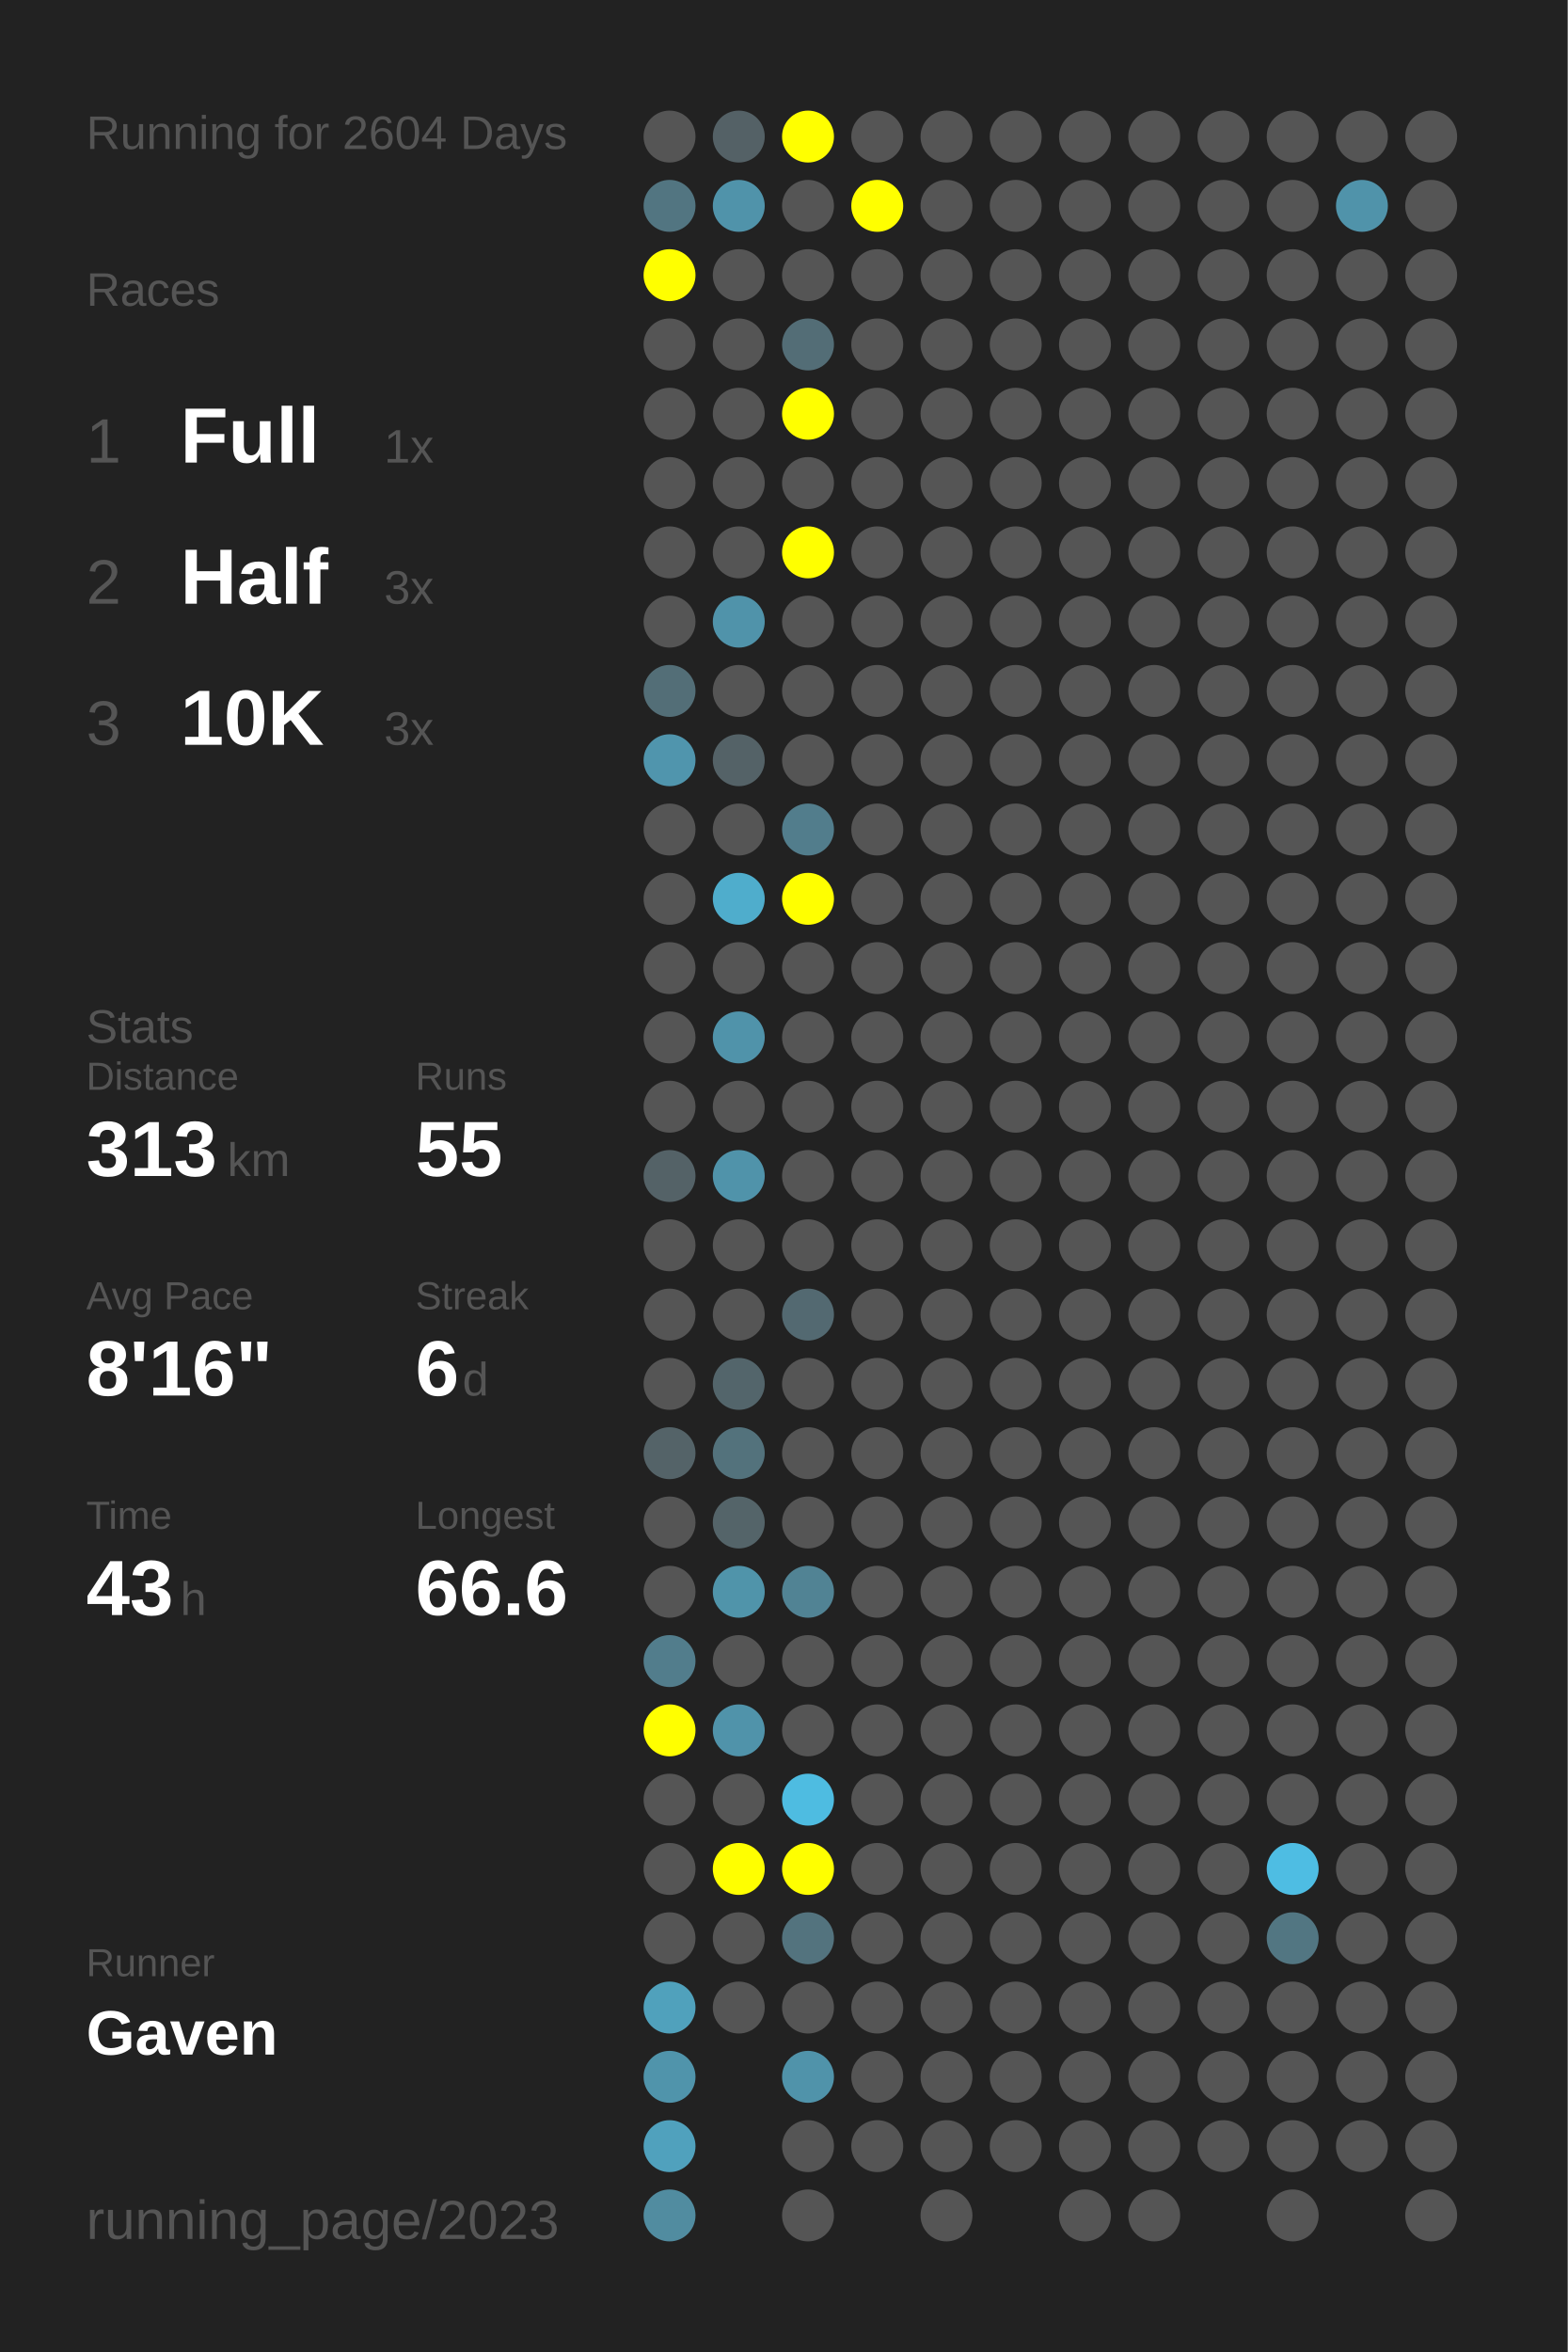
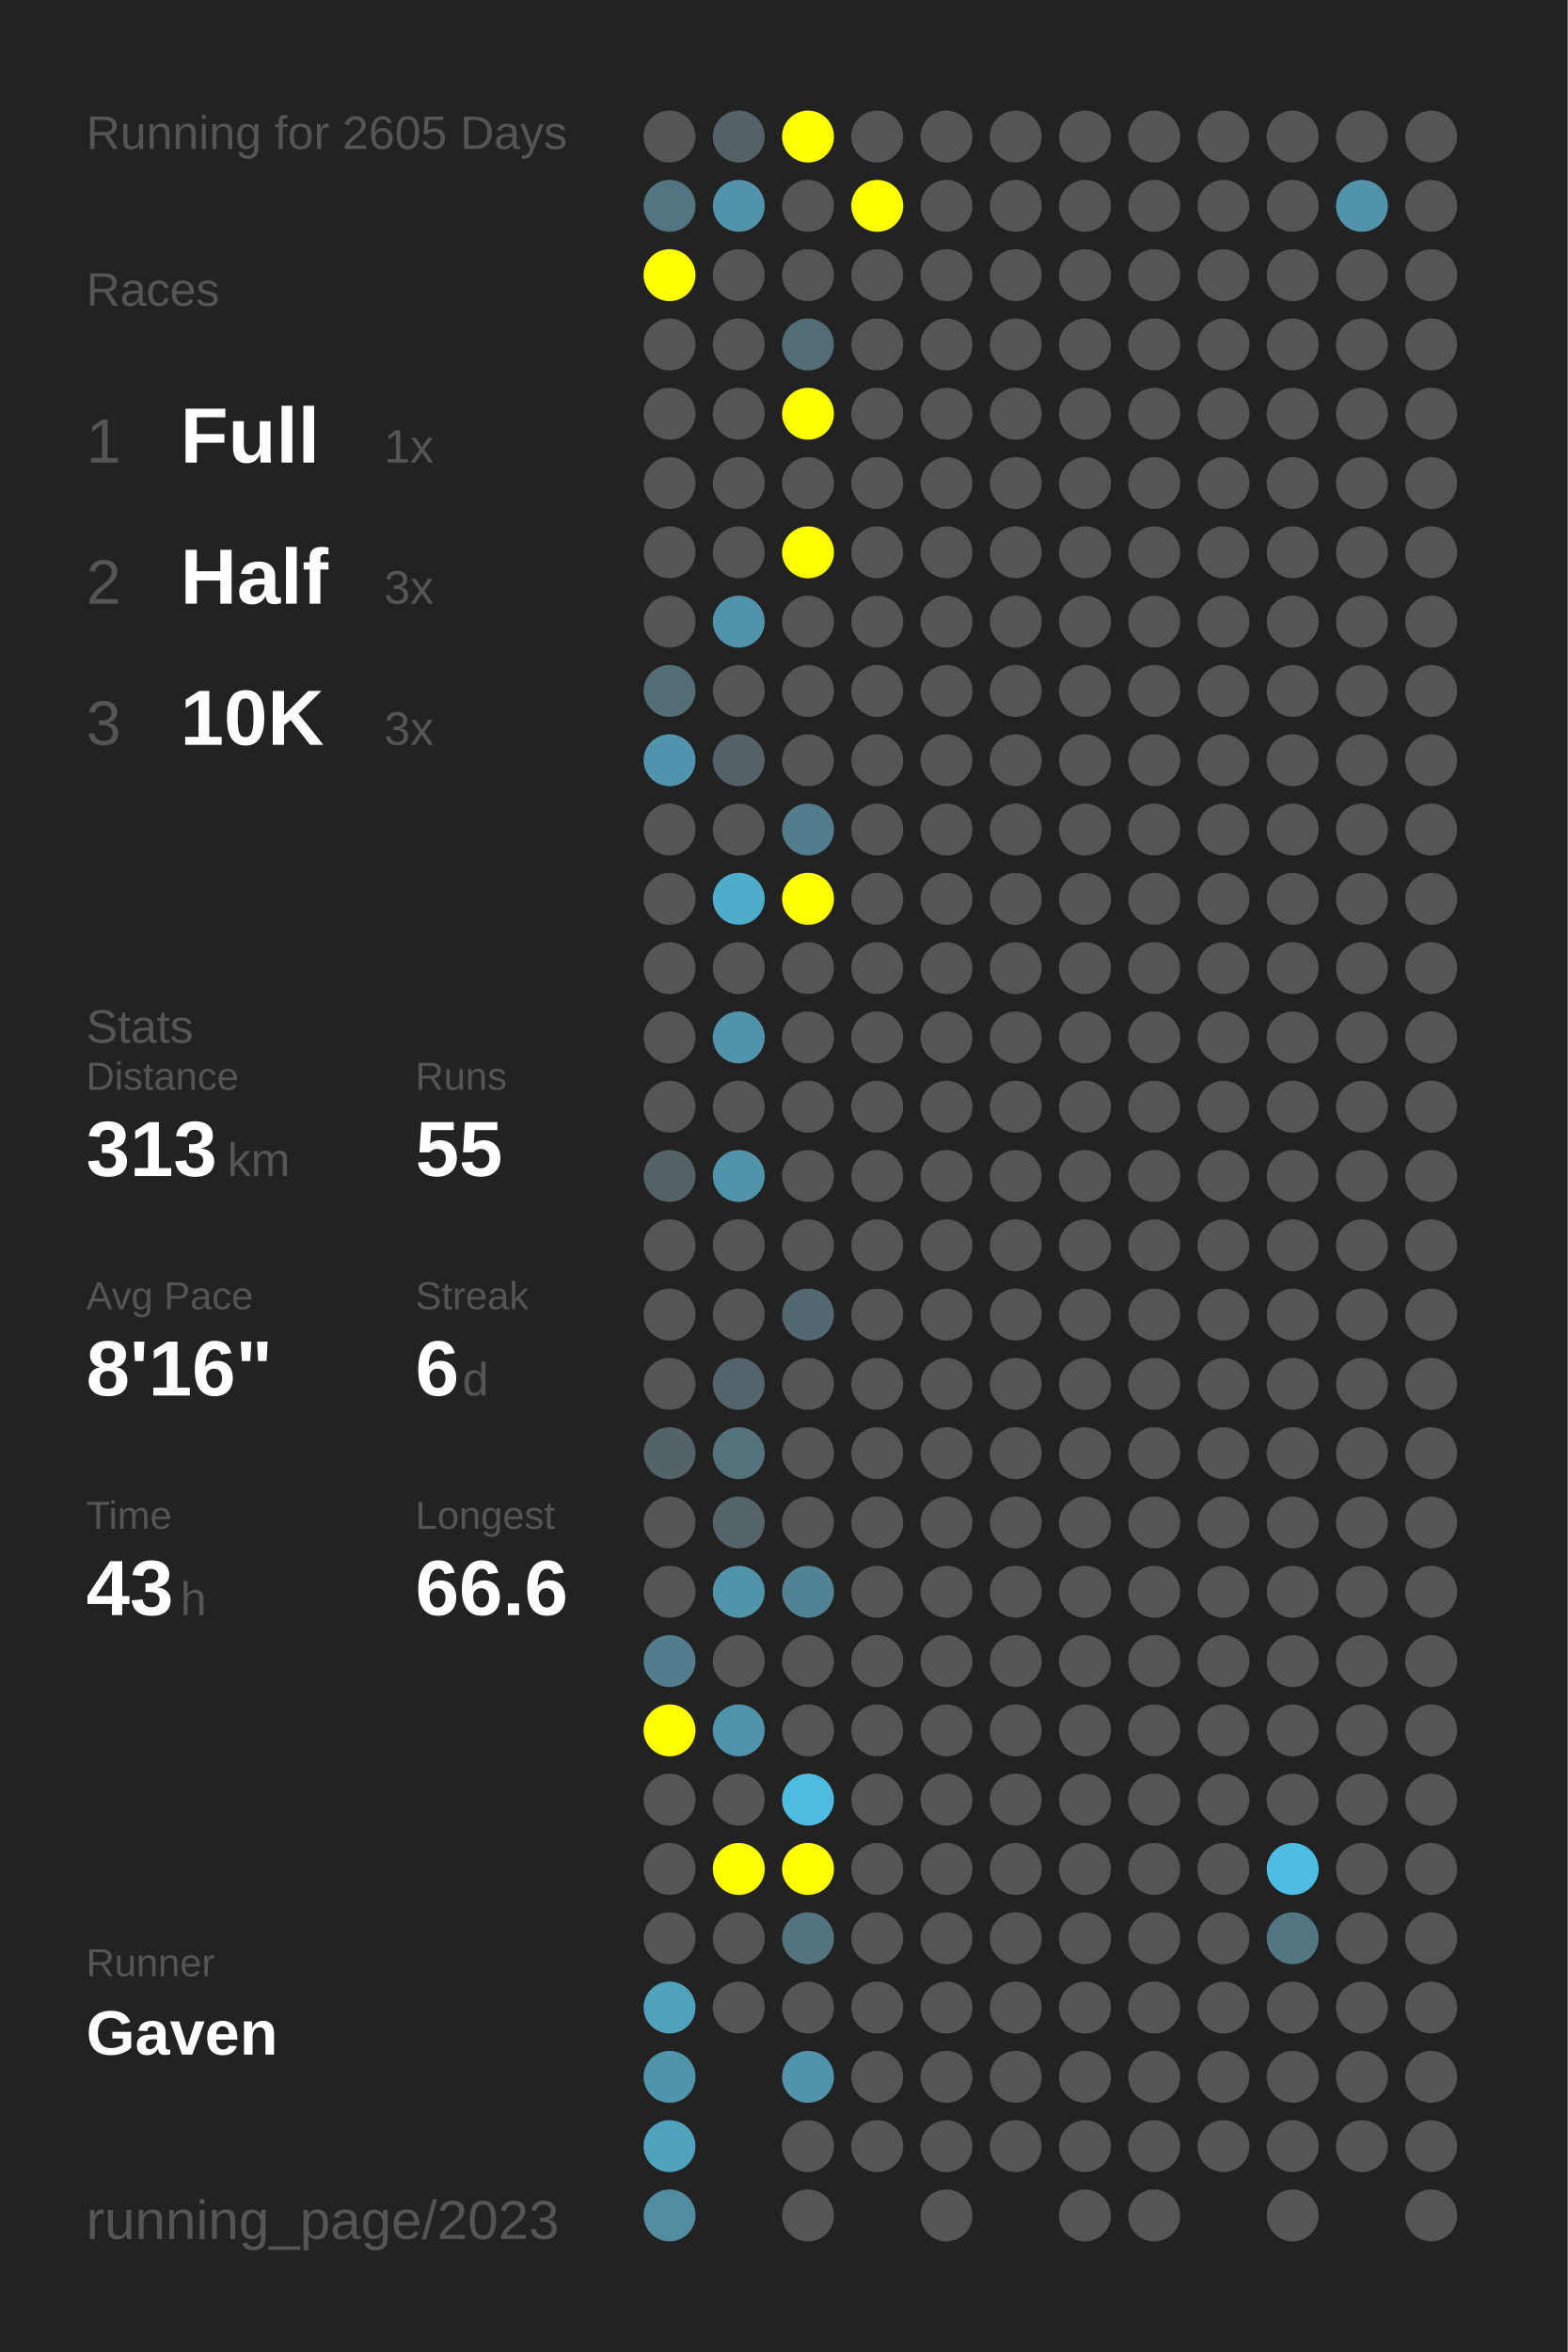
<svg xmlns="http://www.w3.org/2000/svg" baseProfile="full" height="300mm" version="1.1" viewBox="0,0,200,300" width="200mm">
  <defs />
  <rect fill="#222222" height="300" width="200" x="0" y="0" />
-   <text fill="#555555" style="font-size:6px; font-family:Arial;" x="11" y="19">Running for 2604 Days</text>
+   <text fill="#555555" style="font-size:6px; font-family:Arial;" x="11" y="19">Running for 2605 Days</text>
  <text fill="#555555" style="font-size:6px; font-family:Arial;" x="11" y="39">Races</text>
  <text fill="#555555" style="font-size:8px; font-family:Arial;" x="11" y="59">1</text>
  <text fill="#FFFFFF" style="font-size:10px; font-family:Arial; font-weight:bold;" x="23" y="59">Full</text>
  <text fill="#555555" style="font-size:6px; font-family:Arial;" x="49" y="59">1x</text>
  <text fill="#555555" style="font-size:8px; font-family:Arial;" x="11" y="77">2</text>
  <text fill="#FFFFFF" style="font-size:10px; font-family:Arial; font-weight:bold;" x="23" y="77">Half</text>
  <text fill="#555555" style="font-size:6px; font-family:Arial;" x="49" y="77">3x</text>
  <text fill="#555555" style="font-size:8px; font-family:Arial;" x="11" y="95">3</text>
  <text fill="#FFFFFF" style="font-size:10px; font-family:Arial; font-weight:bold;" x="23" y="95">10K</text>
  <text fill="#555555" style="font-size:6px; font-family:Arial;" x="49" y="95">3x</text>
  <text fill="#555555" style="font-size:6px; font-family:Arial;" x="11" y="133">Stats</text>
  <text fill="#555555" style="font-size:5px; font-family:Arial;" x="11" y="139">Distance</text>
  <text fill="#FFFFFF" style="font-size:10px; font-family:Arial; font-weight:bold;" x="11" y="150">313</text>
  <text fill="#555555" style="font-size:6px; font-family:Arial;" x="29" y="150">km</text>
  <text fill="#555555" style="font-size:5px; font-family:Arial;" x="53" y="139">Runs</text>
  <text fill="#FFFFFF" style="font-size:10px; font-family:Arial; font-weight:bold;" x="53" y="150">55</text>
  <text fill="#555555" style="font-size:5px; font-family:Arial;" x="11" y="167">Avg Pace</text>
  <text fill="#FFFFFF" style="font-size:10px; font-family:Arial; font-weight:bold;" x="11" y="178">8'16"</text>
  <text fill="#555555" style="font-size:5px; font-family:Arial;" x="53" y="167">Streak</text>
  <text fill="#FFFFFF" style="font-size:10px; font-family:Arial; font-weight:bold;" x="53" y="178">6</text>
  <text fill="#555555" style="font-size:6px; font-family:Arial;" x="59" y="178">d</text>
  <text fill="#555555" style="font-size:5px; font-family:Arial;" x="11" y="195">Time</text>
  <text fill="#FFFFFF" style="font-size:10px; font-family:Arial; font-weight:bold;" x="11" y="206">43</text>
  <text fill="#555555" style="font-size:6px; font-family:Arial;" x="23" y="206">h</text>
  <text fill="#555555" style="font-size:5px; font-family:Arial;" x="53" y="195">Longest</text>
  <text fill="#FFFFFF" style="font-size:10px; font-family:Arial; font-weight:bold;" x="53" y="206">66.6</text>
  <text fill="#555555" style="font-size:5px; font-family:Arial;" x="11" y="252.065">Runner</text>
  <text fill="#FFFFFF" style="font-size:8px; font-family:Arial; font-weight:bold;" x="11" y="262.065">Gaven</text>
  <text fill="#555555" style="font-size:7px; font-family:Arial;" x="11" y="285.581">running_page/2023</text>
  <circle cx="85.417" cy="17.419" fill="#555555" r="3.312" />
  <circle cx="85.417" cy="26.258" fill="#527581" r="3.312" />
  <circle cx="85.417" cy="35.097" fill="#FFFF00" r="3.312" />
  <circle cx="85.417" cy="43.935" fill="#555555" r="3.312" />
  <circle cx="85.417" cy="52.774" fill="#555555" r="3.312" />
  <circle cx="85.417" cy="61.613" fill="#555555" r="3.312" />
  <circle cx="85.417" cy="70.452" fill="#555555" r="3.312" />
  <circle cx="85.417" cy="79.29" fill="#555555" r="3.312" />
  <circle cx="85.417" cy="88.129" fill="#536e77" r="3.312" />
  <circle cx="85.417" cy="96.968" fill="#5095ad" r="3.312" />
  <circle cx="85.417" cy="105.806" fill="#555555" r="3.312" />
  <circle cx="85.417" cy="114.645" fill="#555555" r="3.312" />
  <circle cx="85.417" cy="123.484" fill="#555555" r="3.312" />
  <circle cx="85.417" cy="132.323" fill="#555555" r="3.312" />
  <circle cx="85.417" cy="141.161" fill="#555555" r="3.312" />
  <circle cx="85.417" cy="150" fill="#546267" r="3.312" />
  <circle cx="85.417" cy="158.839" fill="#555555" r="3.312" />
  <circle cx="85.417" cy="167.677" fill="#555555" r="3.312" />
  <circle cx="85.417" cy="176.516" fill="#555555" r="3.312" />
  <circle cx="85.417" cy="185.355" fill="#546368" r="3.312" />
  <circle cx="85.417" cy="194.194" fill="#555555" r="3.312" />
  <circle cx="85.417" cy="203.032" fill="#555555" r="3.312" />
  <circle cx="85.417" cy="211.871" fill="#527d8c" r="3.312" />
  <circle cx="85.417" cy="220.71" fill="#FFFF00" r="3.312" />
  <circle cx="85.417" cy="229.548" fill="#555555" r="3.312" />
  <circle cx="85.417" cy="238.387" fill="#555555" r="3.312" />
  <circle cx="85.417" cy="247.226" fill="#555555" r="3.312" />
  <circle cx="85.417" cy="256.065" fill="#50a1bc" r="3.312" />
  <circle cx="85.417" cy="264.903" fill="#5094ab" r="3.312" />
  <circle cx="85.417" cy="273.742" fill="#50a1bd" r="3.312" />
  <circle cx="85.417" cy="282.581" fill="#518ca0" r="3.312" />
  <circle cx="94.25" cy="17.419" fill="#546166" r="3.312" />
  <circle cx="94.25" cy="26.258" fill="#5093aa" r="3.312" />
  <circle cx="94.25" cy="35.097" fill="#555555" r="3.312" />
  <circle cx="94.25" cy="43.935" fill="#555555" r="3.312" />
  <circle cx="94.25" cy="52.774" fill="#555555" r="3.312" />
  <circle cx="94.25" cy="61.613" fill="#555555" r="3.312" />
  <circle cx="94.25" cy="70.452" fill="#555555" r="3.312" />
  <circle cx="94.25" cy="79.29" fill="#5093aa" r="3.312" />
  <circle cx="94.25" cy="88.129" fill="#555555" r="3.312" />
  <circle cx="94.25" cy="96.968" fill="#546267" r="3.312" />
  <circle cx="94.25" cy="105.806" fill="#555555" r="3.312" />
  <circle cx="94.25" cy="114.645" fill="#4fadcc" r="3.312" />
  <circle cx="94.25" cy="123.484" fill="#555555" r="3.312" />
  <circle cx="94.25" cy="132.323" fill="#5093aa" r="3.312" />
  <circle cx="94.25" cy="141.161" fill="#555555" r="3.312" />
  <circle cx="94.25" cy="150" fill="#5093aa" r="3.312" />
  <circle cx="94.25" cy="158.839" fill="#555555" r="3.312" />
  <circle cx="94.25" cy="167.677" fill="#555555" r="3.312" />
  <circle cx="94.25" cy="176.516" fill="#53656b" r="3.312" />
  <circle cx="94.25" cy="185.355" fill="#53727c" r="3.312" />
  <circle cx="94.25" cy="194.194" fill="#546469" r="3.312" />
  <circle cx="94.25" cy="203.032" fill="#5094aa" r="3.312" />
  <circle cx="94.25" cy="211.871" fill="#555555" r="3.312" />
  <circle cx="94.25" cy="220.71" fill="#5093aa" r="3.312" />
  <circle cx="94.25" cy="229.548" fill="#555555" r="3.312" />
  <circle cx="94.25" cy="238.387" fill="#FFFF00" r="3.312" />
  <circle cx="94.25" cy="247.226" fill="#555555" r="3.312" />
  <circle cx="94.25" cy="256.065" fill="#555555" r="3.312" />
  <circle cx="103.083" cy="17.419" fill="#FFFF00" r="3.312" />
  <circle cx="103.083" cy="26.258" fill="#555555" r="3.312" />
  <circle cx="103.083" cy="35.097" fill="#555555" r="3.312" />
  <circle cx="103.083" cy="43.935" fill="#536d76" r="3.312" />
  <circle cx="103.083" cy="52.774" fill="#FFFF00" r="3.312" />
  <circle cx="103.083" cy="61.613" fill="#555555" r="3.312" />
  <circle cx="103.083" cy="70.452" fill="#FFFF00" r="3.312" />
  <circle cx="103.083" cy="79.29" fill="#555555" r="3.312" />
  <circle cx="103.083" cy="88.129" fill="#555555" r="3.312" />
  <circle cx="103.083" cy="96.968" fill="#555555" r="3.312" />
  <circle cx="103.083" cy="105.806" fill="#527d8c" r="3.312" />
  <circle cx="103.083" cy="114.645" fill="#FFFF00" r="3.312" />
  <circle cx="103.083" cy="123.484" fill="#555555" r="3.312" />
  <circle cx="103.083" cy="132.323" fill="#555555" r="3.312" />
  <circle cx="103.083" cy="141.161" fill="#555555" r="3.312" />
  <circle cx="103.083" cy="150" fill="#555555" r="3.312" />
  <circle cx="103.083" cy="158.839" fill="#555555" r="3.312" />
  <circle cx="103.083" cy="167.677" fill="#536971" r="3.312" />
  <circle cx="103.083" cy="176.516" fill="#555555" r="3.312" />
  <circle cx="103.083" cy="185.355" fill="#555555" r="3.312" />
  <circle cx="103.083" cy="194.194" fill="#555555" r="3.312" />
  <circle cx="103.083" cy="203.032" fill="#518394" r="3.312" />
  <circle cx="103.083" cy="211.871" fill="#555555" r="3.312" />
  <circle cx="103.083" cy="220.71" fill="#555555" r="3.312" />
  <circle cx="103.083" cy="229.548" fill="#4ebce1" r="3.312" />
  <circle cx="103.083" cy="238.387" fill="#FFFF00" r="3.312" />
  <circle cx="103.083" cy="247.226" fill="#53737e" r="3.312" />
  <circle cx="103.083" cy="256.065" fill="#555555" r="3.312" />
  <circle cx="103.083" cy="264.903" fill="#5093aa" r="3.312" />
  <circle cx="103.083" cy="273.742" fill="#555555" r="3.312" />
  <circle cx="103.083" cy="282.581" fill="#555555" r="3.312" />
  <circle cx="111.917" cy="17.419" fill="#555555" r="3.312" />
  <circle cx="111.917" cy="26.258" fill="#FFFF00" r="3.312" />
  <circle cx="111.917" cy="35.097" fill="#555555" r="3.312" />
  <circle cx="111.917" cy="43.935" fill="#555555" r="3.312" />
  <circle cx="111.917" cy="52.774" fill="#555555" r="3.312" />
  <circle cx="111.917" cy="61.613" fill="#555555" r="3.312" />
  <circle cx="111.917" cy="70.452" fill="#555555" r="3.312" />
  <circle cx="111.917" cy="79.29" fill="#555555" r="3.312" />
  <circle cx="111.917" cy="88.129" fill="#555555" r="3.312" />
  <circle cx="111.917" cy="96.968" fill="#555555" r="3.312" />
  <circle cx="111.917" cy="105.806" fill="#555555" r="3.312" />
  <circle cx="111.917" cy="114.645" fill="#555555" r="3.312" />
  <circle cx="111.917" cy="123.484" fill="#555555" r="3.312" />
  <circle cx="111.917" cy="132.323" fill="#555555" r="3.312" />
  <circle cx="111.917" cy="141.161" fill="#555555" r="3.312" />
  <circle cx="111.917" cy="150" fill="#555555" r="3.312" />
  <circle cx="111.917" cy="158.839" fill="#555555" r="3.312" />
  <circle cx="111.917" cy="167.677" fill="#555555" r="3.312" />
  <circle cx="111.917" cy="176.516" fill="#555555" r="3.312" />
  <circle cx="111.917" cy="185.355" fill="#555555" r="3.312" />
  <circle cx="111.917" cy="194.194" fill="#555555" r="3.312" />
  <circle cx="111.917" cy="203.032" fill="#555555" r="3.312" />
  <circle cx="111.917" cy="211.871" fill="#555555" r="3.312" />
  <circle cx="111.917" cy="220.71" fill="#555555" r="3.312" />
  <circle cx="111.917" cy="229.548" fill="#555555" r="3.312" />
  <circle cx="111.917" cy="238.387" fill="#555555" r="3.312" />
  <circle cx="111.917" cy="247.226" fill="#555555" r="3.312" />
  <circle cx="111.917" cy="256.065" fill="#555555" r="3.312" />
  <circle cx="111.917" cy="264.903" fill="#555555" r="3.312" />
  <circle cx="111.917" cy="273.742" fill="#555555" r="3.312" />
  <circle cx="120.75" cy="17.419" fill="#555555" r="3.312" />
  <circle cx="120.75" cy="26.258" fill="#555555" r="3.312" />
  <circle cx="120.75" cy="35.097" fill="#555555" r="3.312" />
  <circle cx="120.75" cy="43.935" fill="#555555" r="3.312" />
  <circle cx="120.75" cy="52.774" fill="#555555" r="3.312" />
  <circle cx="120.75" cy="61.613" fill="#555555" r="3.312" />
  <circle cx="120.75" cy="70.452" fill="#555555" r="3.312" />
  <circle cx="120.75" cy="79.29" fill="#555555" r="3.312" />
  <circle cx="120.75" cy="88.129" fill="#555555" r="3.312" />
  <circle cx="120.75" cy="96.968" fill="#555555" r="3.312" />
  <circle cx="120.75" cy="105.806" fill="#555555" r="3.312" />
  <circle cx="120.75" cy="114.645" fill="#555555" r="3.312" />
  <circle cx="120.75" cy="123.484" fill="#555555" r="3.312" />
  <circle cx="120.75" cy="132.323" fill="#555555" r="3.312" />
  <circle cx="120.75" cy="141.161" fill="#555555" r="3.312" />
  <circle cx="120.75" cy="150" fill="#555555" r="3.312" />
  <circle cx="120.75" cy="158.839" fill="#555555" r="3.312" />
  <circle cx="120.75" cy="167.677" fill="#555555" r="3.312" />
  <circle cx="120.75" cy="176.516" fill="#555555" r="3.312" />
  <circle cx="120.75" cy="185.355" fill="#555555" r="3.312" />
  <circle cx="120.75" cy="194.194" fill="#555555" r="3.312" />
  <circle cx="120.75" cy="203.032" fill="#555555" r="3.312" />
  <circle cx="120.75" cy="211.871" fill="#555555" r="3.312" />
  <circle cx="120.75" cy="220.71" fill="#555555" r="3.312" />
  <circle cx="120.75" cy="229.548" fill="#555555" r="3.312" />
  <circle cx="120.75" cy="238.387" fill="#555555" r="3.312" />
  <circle cx="120.75" cy="247.226" fill="#555555" r="3.312" />
  <circle cx="120.75" cy="256.065" fill="#555555" r="3.312" />
  <circle cx="120.75" cy="264.903" fill="#555555" r="3.312" />
  <circle cx="120.75" cy="273.742" fill="#555555" r="3.312" />
  <circle cx="120.75" cy="282.581" fill="#555555" r="3.312" />
  <circle cx="129.583" cy="17.419" fill="#555555" r="3.312" />
  <circle cx="129.583" cy="26.258" fill="#555555" r="3.312" />
  <circle cx="129.583" cy="35.097" fill="#555555" r="3.312" />
  <circle cx="129.583" cy="43.935" fill="#555555" r="3.312" />
  <circle cx="129.583" cy="52.774" fill="#555555" r="3.312" />
  <circle cx="129.583" cy="61.613" fill="#555555" r="3.312" />
  <circle cx="129.583" cy="70.452" fill="#555555" r="3.312" />
  <circle cx="129.583" cy="79.29" fill="#555555" r="3.312" />
  <circle cx="129.583" cy="88.129" fill="#555555" r="3.312" />
  <circle cx="129.583" cy="96.968" fill="#555555" r="3.312" />
  <circle cx="129.583" cy="105.806" fill="#555555" r="3.312" />
  <circle cx="129.583" cy="114.645" fill="#555555" r="3.312" />
  <circle cx="129.583" cy="123.484" fill="#555555" r="3.312" />
  <circle cx="129.583" cy="132.323" fill="#555555" r="3.312" />
  <circle cx="129.583" cy="141.161" fill="#555555" r="3.312" />
  <circle cx="129.583" cy="150" fill="#555555" r="3.312" />
  <circle cx="129.583" cy="158.839" fill="#555555" r="3.312" />
  <circle cx="129.583" cy="167.677" fill="#555555" r="3.312" />
  <circle cx="129.583" cy="176.516" fill="#555555" r="3.312" />
  <circle cx="129.583" cy="185.355" fill="#555555" r="3.312" />
  <circle cx="129.583" cy="194.194" fill="#555555" r="3.312" />
  <circle cx="129.583" cy="203.032" fill="#555555" r="3.312" />
  <circle cx="129.583" cy="211.871" fill="#555555" r="3.312" />
  <circle cx="129.583" cy="220.71" fill="#555555" r="3.312" />
  <circle cx="129.583" cy="229.548" fill="#555555" r="3.312" />
  <circle cx="129.583" cy="238.387" fill="#555555" r="3.312" />
  <circle cx="129.583" cy="247.226" fill="#555555" r="3.312" />
  <circle cx="129.583" cy="256.065" fill="#555555" r="3.312" />
  <circle cx="129.583" cy="264.903" fill="#555555" r="3.312" />
  <circle cx="129.583" cy="273.742" fill="#555555" r="3.312" />
  <circle cx="138.417" cy="17.419" fill="#555555" r="3.312" />
  <circle cx="138.417" cy="26.258" fill="#555555" r="3.312" />
  <circle cx="138.417" cy="35.097" fill="#555555" r="3.312" />
  <circle cx="138.417" cy="43.935" fill="#555555" r="3.312" />
  <circle cx="138.417" cy="52.774" fill="#555555" r="3.312" />
  <circle cx="138.417" cy="61.613" fill="#555555" r="3.312" />
  <circle cx="138.417" cy="70.452" fill="#555555" r="3.312" />
  <circle cx="138.417" cy="79.29" fill="#555555" r="3.312" />
  <circle cx="138.417" cy="88.129" fill="#555555" r="3.312" />
  <circle cx="138.417" cy="96.968" fill="#555555" r="3.312" />
  <circle cx="138.417" cy="105.806" fill="#555555" r="3.312" />
  <circle cx="138.417" cy="114.645" fill="#555555" r="3.312" />
  <circle cx="138.417" cy="123.484" fill="#555555" r="3.312" />
  <circle cx="138.417" cy="132.323" fill="#555555" r="3.312" />
  <circle cx="138.417" cy="141.161" fill="#555555" r="3.312" />
  <circle cx="138.417" cy="150" fill="#555555" r="3.312" />
  <circle cx="138.417" cy="158.839" fill="#555555" r="3.312" />
  <circle cx="138.417" cy="167.677" fill="#555555" r="3.312" />
  <circle cx="138.417" cy="176.516" fill="#555555" r="3.312" />
  <circle cx="138.417" cy="185.355" fill="#555555" r="3.312" />
  <circle cx="138.417" cy="194.194" fill="#555555" r="3.312" />
  <circle cx="138.417" cy="203.032" fill="#555555" r="3.312" />
  <circle cx="138.417" cy="211.871" fill="#555555" r="3.312" />
  <circle cx="138.417" cy="220.71" fill="#555555" r="3.312" />
  <circle cx="138.417" cy="229.548" fill="#555555" r="3.312" />
  <circle cx="138.417" cy="238.387" fill="#555555" r="3.312" />
  <circle cx="138.417" cy="247.226" fill="#555555" r="3.312" />
  <circle cx="138.417" cy="256.065" fill="#555555" r="3.312" />
  <circle cx="138.417" cy="264.903" fill="#555555" r="3.312" />
  <circle cx="138.417" cy="273.742" fill="#555555" r="3.312" />
  <circle cx="138.417" cy="282.581" fill="#555555" r="3.312" />
  <circle cx="147.25" cy="17.419" fill="#555555" r="3.312" />
  <circle cx="147.25" cy="26.258" fill="#555555" r="3.312" />
  <circle cx="147.25" cy="35.097" fill="#555555" r="3.312" />
  <circle cx="147.25" cy="43.935" fill="#555555" r="3.312" />
  <circle cx="147.25" cy="52.774" fill="#555555" r="3.312" />
  <circle cx="147.25" cy="61.613" fill="#555555" r="3.312" />
  <circle cx="147.25" cy="70.452" fill="#555555" r="3.312" />
  <circle cx="147.25" cy="79.29" fill="#555555" r="3.312" />
  <circle cx="147.25" cy="88.129" fill="#555555" r="3.312" />
  <circle cx="147.25" cy="96.968" fill="#555555" r="3.312" />
  <circle cx="147.25" cy="105.806" fill="#555555" r="3.312" />
  <circle cx="147.25" cy="114.645" fill="#555555" r="3.312" />
  <circle cx="147.25" cy="123.484" fill="#555555" r="3.312" />
  <circle cx="147.25" cy="132.323" fill="#555555" r="3.312" />
  <circle cx="147.25" cy="141.161" fill="#555555" r="3.312" />
  <circle cx="147.25" cy="150" fill="#555555" r="3.312" />
  <circle cx="147.25" cy="158.839" fill="#555555" r="3.312" />
  <circle cx="147.25" cy="167.677" fill="#555555" r="3.312" />
  <circle cx="147.25" cy="176.516" fill="#555555" r="3.312" />
  <circle cx="147.25" cy="185.355" fill="#555555" r="3.312" />
  <circle cx="147.25" cy="194.194" fill="#555555" r="3.312" />
  <circle cx="147.25" cy="203.032" fill="#555555" r="3.312" />
  <circle cx="147.25" cy="211.871" fill="#555555" r="3.312" />
  <circle cx="147.25" cy="220.71" fill="#555555" r="3.312" />
  <circle cx="147.25" cy="229.548" fill="#555555" r="3.312" />
  <circle cx="147.25" cy="238.387" fill="#555555" r="3.312" />
  <circle cx="147.25" cy="247.226" fill="#555555" r="3.312" />
  <circle cx="147.25" cy="256.065" fill="#555555" r="3.312" />
  <circle cx="147.25" cy="264.903" fill="#555555" r="3.312" />
  <circle cx="147.25" cy="273.742" fill="#555555" r="3.312" />
  <circle cx="147.25" cy="282.581" fill="#555555" r="3.312" />
  <circle cx="156.083" cy="17.419" fill="#555555" r="3.312" />
  <circle cx="156.083" cy="26.258" fill="#555555" r="3.312" />
  <circle cx="156.083" cy="35.097" fill="#555555" r="3.312" />
  <circle cx="156.083" cy="43.935" fill="#555555" r="3.312" />
  <circle cx="156.083" cy="52.774" fill="#555555" r="3.312" />
  <circle cx="156.083" cy="61.613" fill="#555555" r="3.312" />
  <circle cx="156.083" cy="70.452" fill="#555555" r="3.312" />
  <circle cx="156.083" cy="79.29" fill="#555555" r="3.312" />
  <circle cx="156.083" cy="88.129" fill="#555555" r="3.312" />
  <circle cx="156.083" cy="96.968" fill="#555555" r="3.312" />
  <circle cx="156.083" cy="105.806" fill="#555555" r="3.312" />
  <circle cx="156.083" cy="114.645" fill="#555555" r="3.312" />
  <circle cx="156.083" cy="123.484" fill="#555555" r="3.312" />
  <circle cx="156.083" cy="132.323" fill="#555555" r="3.312" />
  <circle cx="156.083" cy="141.161" fill="#555555" r="3.312" />
  <circle cx="156.083" cy="150" fill="#555555" r="3.312" />
  <circle cx="156.083" cy="158.839" fill="#555555" r="3.312" />
  <circle cx="156.083" cy="167.677" fill="#555555" r="3.312" />
  <circle cx="156.083" cy="176.516" fill="#555555" r="3.312" />
  <circle cx="156.083" cy="185.355" fill="#555555" r="3.312" />
  <circle cx="156.083" cy="194.194" fill="#555555" r="3.312" />
  <circle cx="156.083" cy="203.032" fill="#555555" r="3.312" />
  <circle cx="156.083" cy="211.871" fill="#555555" r="3.312" />
  <circle cx="156.083" cy="220.71" fill="#555555" r="3.312" />
  <circle cx="156.083" cy="229.548" fill="#555555" r="3.312" />
  <circle cx="156.083" cy="238.387" fill="#555555" r="3.312" />
  <circle cx="156.083" cy="247.226" fill="#555555" r="3.312" />
  <circle cx="156.083" cy="256.065" fill="#555555" r="3.312" />
  <circle cx="156.083" cy="264.903" fill="#555555" r="3.312" />
  <circle cx="156.083" cy="273.742" fill="#555555" r="3.312" />
  <circle cx="164.917" cy="17.419" fill="#555555" r="3.312" />
  <circle cx="164.917" cy="26.258" fill="#555555" r="3.312" />
  <circle cx="164.917" cy="35.097" fill="#555555" r="3.312" />
  <circle cx="164.917" cy="43.935" fill="#555555" r="3.312" />
  <circle cx="164.917" cy="52.774" fill="#555555" r="3.312" />
  <circle cx="164.917" cy="61.613" fill="#555555" r="3.312" />
  <circle cx="164.917" cy="70.452" fill="#555555" r="3.312" />
  <circle cx="164.917" cy="79.29" fill="#555555" r="3.312" />
  <circle cx="164.917" cy="88.129" fill="#555555" r="3.312" />
  <circle cx="164.917" cy="96.968" fill="#555555" r="3.312" />
  <circle cx="164.917" cy="105.806" fill="#555555" r="3.312" />
  <circle cx="164.917" cy="114.645" fill="#555555" r="3.312" />
  <circle cx="164.917" cy="123.484" fill="#555555" r="3.312" />
  <circle cx="164.917" cy="132.323" fill="#555555" r="3.312" />
  <circle cx="164.917" cy="141.161" fill="#555555" r="3.312" />
  <circle cx="164.917" cy="150" fill="#555555" r="3.312" />
  <circle cx="164.917" cy="158.839" fill="#555555" r="3.312" />
  <circle cx="164.917" cy="167.677" fill="#555555" r="3.312" />
  <circle cx="164.917" cy="176.516" fill="#555555" r="3.312" />
  <circle cx="164.917" cy="185.355" fill="#555555" r="3.312" />
  <circle cx="164.917" cy="194.194" fill="#555555" r="3.312" />
  <circle cx="164.917" cy="203.032" fill="#555555" r="3.312" />
  <circle cx="164.917" cy="211.871" fill="#555555" r="3.312" />
  <circle cx="164.917" cy="220.71" fill="#555555" r="3.312" />
  <circle cx="164.917" cy="229.548" fill="#555555" r="3.312" />
  <circle cx="164.917" cy="238.387" fill="#4ebde3" r="3.312" />
  <circle cx="164.917" cy="247.226" fill="#527682" r="3.312" />
  <circle cx="164.917" cy="256.065" fill="#555555" r="3.312" />
  <circle cx="164.917" cy="264.903" fill="#555555" r="3.312" />
  <circle cx="164.917" cy="273.742" fill="#555555" r="3.312" />
  <circle cx="164.917" cy="282.581" fill="#555555" r="3.312" />
  <circle cx="173.75" cy="17.419" fill="#555555" r="3.312" />
  <circle cx="173.75" cy="26.258" fill="#5093aa" r="3.312" />
  <circle cx="173.75" cy="35.097" fill="#555555" r="3.312" />
  <circle cx="173.75" cy="43.935" fill="#555555" r="3.312" />
  <circle cx="173.75" cy="52.774" fill="#555555" r="3.312" />
  <circle cx="173.75" cy="61.613" fill="#555555" r="3.312" />
  <circle cx="173.75" cy="70.452" fill="#555555" r="3.312" />
  <circle cx="173.75" cy="79.29" fill="#555555" r="3.312" />
  <circle cx="173.75" cy="88.129" fill="#555555" r="3.312" />
  <circle cx="173.75" cy="96.968" fill="#555555" r="3.312" />
  <circle cx="173.75" cy="105.806" fill="#555555" r="3.312" />
  <circle cx="173.75" cy="114.645" fill="#555555" r="3.312" />
  <circle cx="173.75" cy="123.484" fill="#555555" r="3.312" />
  <circle cx="173.75" cy="132.323" fill="#555555" r="3.312" />
  <circle cx="173.75" cy="141.161" fill="#555555" r="3.312" />
  <circle cx="173.75" cy="150" fill="#555555" r="3.312" />
  <circle cx="173.75" cy="158.839" fill="#555555" r="3.312" />
  <circle cx="173.75" cy="167.677" fill="#555555" r="3.312" />
  <circle cx="173.75" cy="176.516" fill="#555555" r="3.312" />
  <circle cx="173.75" cy="185.355" fill="#555555" r="3.312" />
  <circle cx="173.75" cy="194.194" fill="#555555" r="3.312" />
  <circle cx="173.75" cy="203.032" fill="#555555" r="3.312" />
  <circle cx="173.75" cy="211.871" fill="#555555" r="3.312" />
  <circle cx="173.75" cy="220.71" fill="#555555" r="3.312" />
  <circle cx="173.75" cy="229.548" fill="#555555" r="3.312" />
  <circle cx="173.75" cy="238.387" fill="#555555" r="3.312" />
  <circle cx="173.75" cy="247.226" fill="#555555" r="3.312" />
  <circle cx="173.75" cy="256.065" fill="#555555" r="3.312" />
  <circle cx="173.75" cy="264.903" fill="#555555" r="3.312" />
  <circle cx="173.75" cy="273.742" fill="#555555" r="3.312" />
  <circle cx="182.583" cy="17.419" fill="#555555" r="3.312" />
  <circle cx="182.583" cy="26.258" fill="#555555" r="3.312" />
  <circle cx="182.583" cy="35.097" fill="#555555" r="3.312" />
  <circle cx="182.583" cy="43.935" fill="#555555" r="3.312" />
  <circle cx="182.583" cy="52.774" fill="#555555" r="3.312" />
  <circle cx="182.583" cy="61.613" fill="#555555" r="3.312" />
  <circle cx="182.583" cy="70.452" fill="#555555" r="3.312" />
  <circle cx="182.583" cy="79.29" fill="#555555" r="3.312" />
  <circle cx="182.583" cy="88.129" fill="#555555" r="3.312" />
  <circle cx="182.583" cy="96.968" fill="#555555" r="3.312" />
  <circle cx="182.583" cy="105.806" fill="#555555" r="3.312" />
  <circle cx="182.583" cy="114.645" fill="#555555" r="3.312" />
  <circle cx="182.583" cy="123.484" fill="#555555" r="3.312" />
  <circle cx="182.583" cy="132.323" fill="#555555" r="3.312" />
  <circle cx="182.583" cy="141.161" fill="#555555" r="3.312" />
  <circle cx="182.583" cy="150" fill="#555555" r="3.312" />
  <circle cx="182.583" cy="158.839" fill="#555555" r="3.312" />
  <circle cx="182.583" cy="167.677" fill="#555555" r="3.312" />
  <circle cx="182.583" cy="176.516" fill="#555555" r="3.312" />
  <circle cx="182.583" cy="185.355" fill="#555555" r="3.312" />
  <circle cx="182.583" cy="194.194" fill="#555555" r="3.312" />
  <circle cx="182.583" cy="203.032" fill="#555555" r="3.312" />
  <circle cx="182.583" cy="211.871" fill="#555555" r="3.312" />
  <circle cx="182.583" cy="220.71" fill="#555555" r="3.312" />
  <circle cx="182.583" cy="229.548" fill="#555555" r="3.312" />
  <circle cx="182.583" cy="238.387" fill="#555555" r="3.312" />
  <circle cx="182.583" cy="247.226" fill="#555555" r="3.312" />
  <circle cx="182.583" cy="256.065" fill="#555555" r="3.312" />
  <circle cx="182.583" cy="264.903" fill="#555555" r="3.312" />
  <circle cx="182.583" cy="273.742" fill="#555555" r="3.312" />
  <circle cx="182.583" cy="282.581" fill="#555555" r="3.312" />
</svg>
